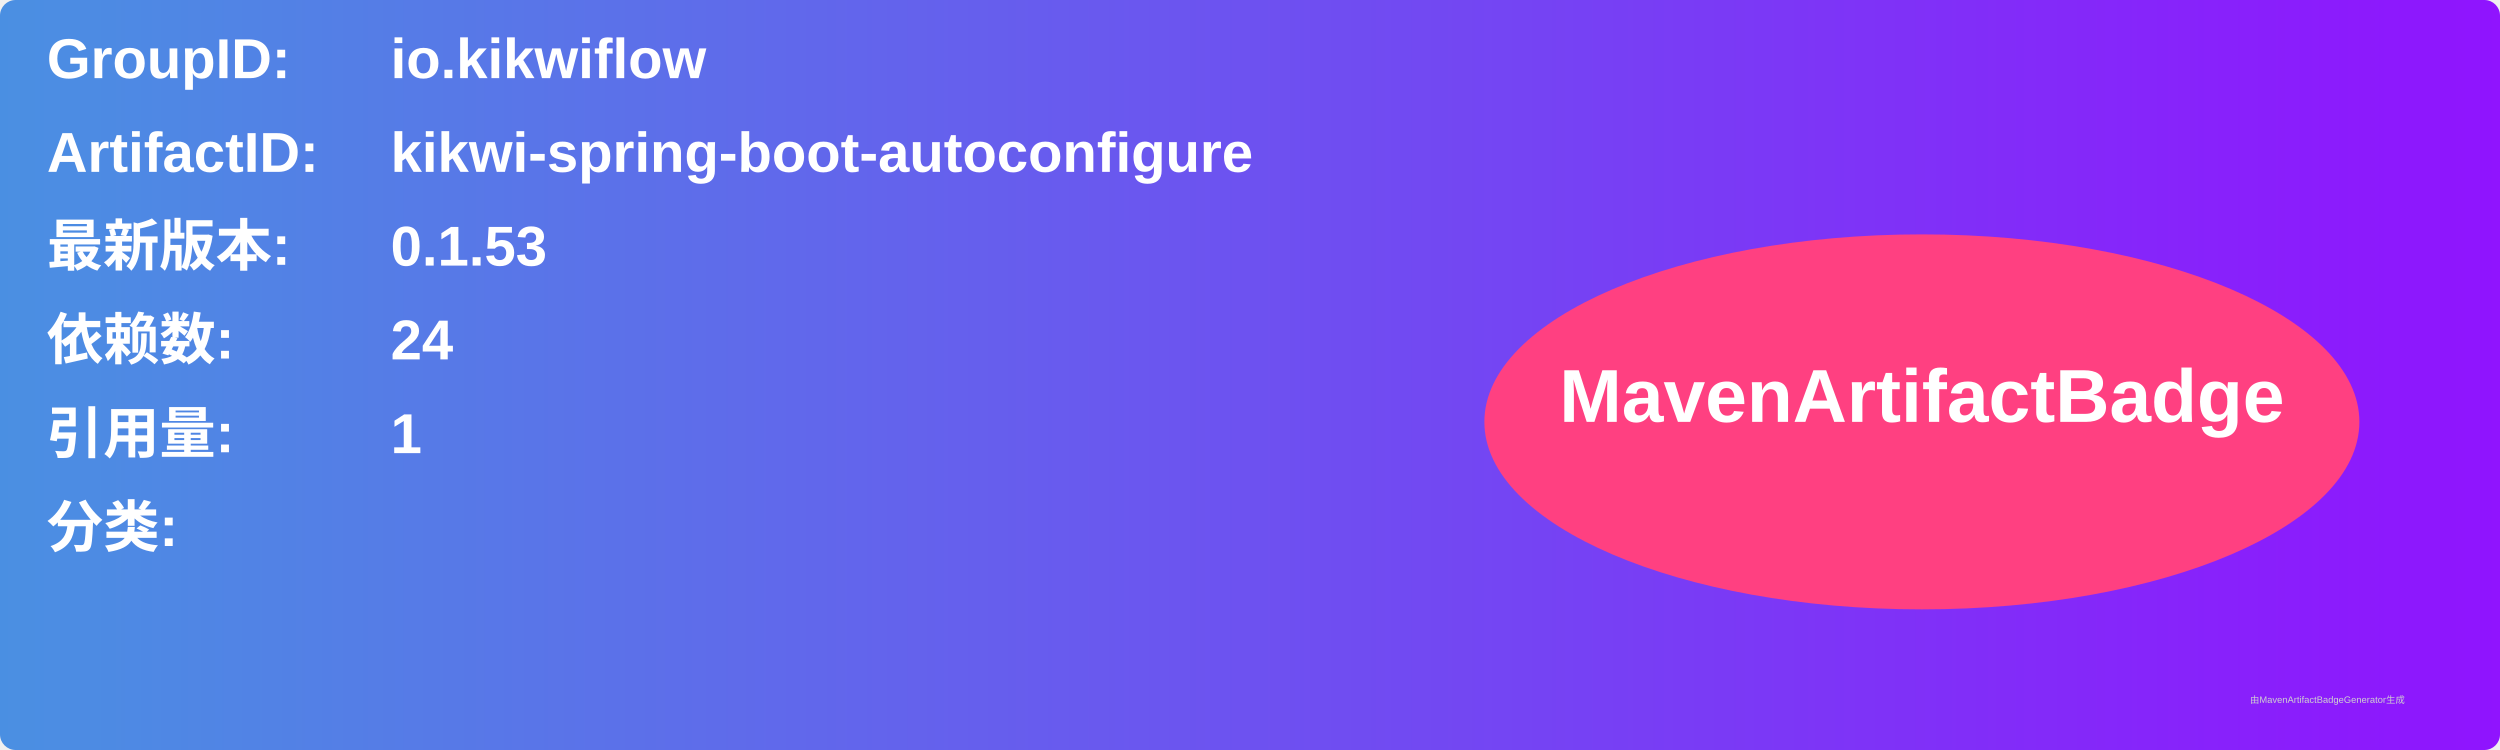
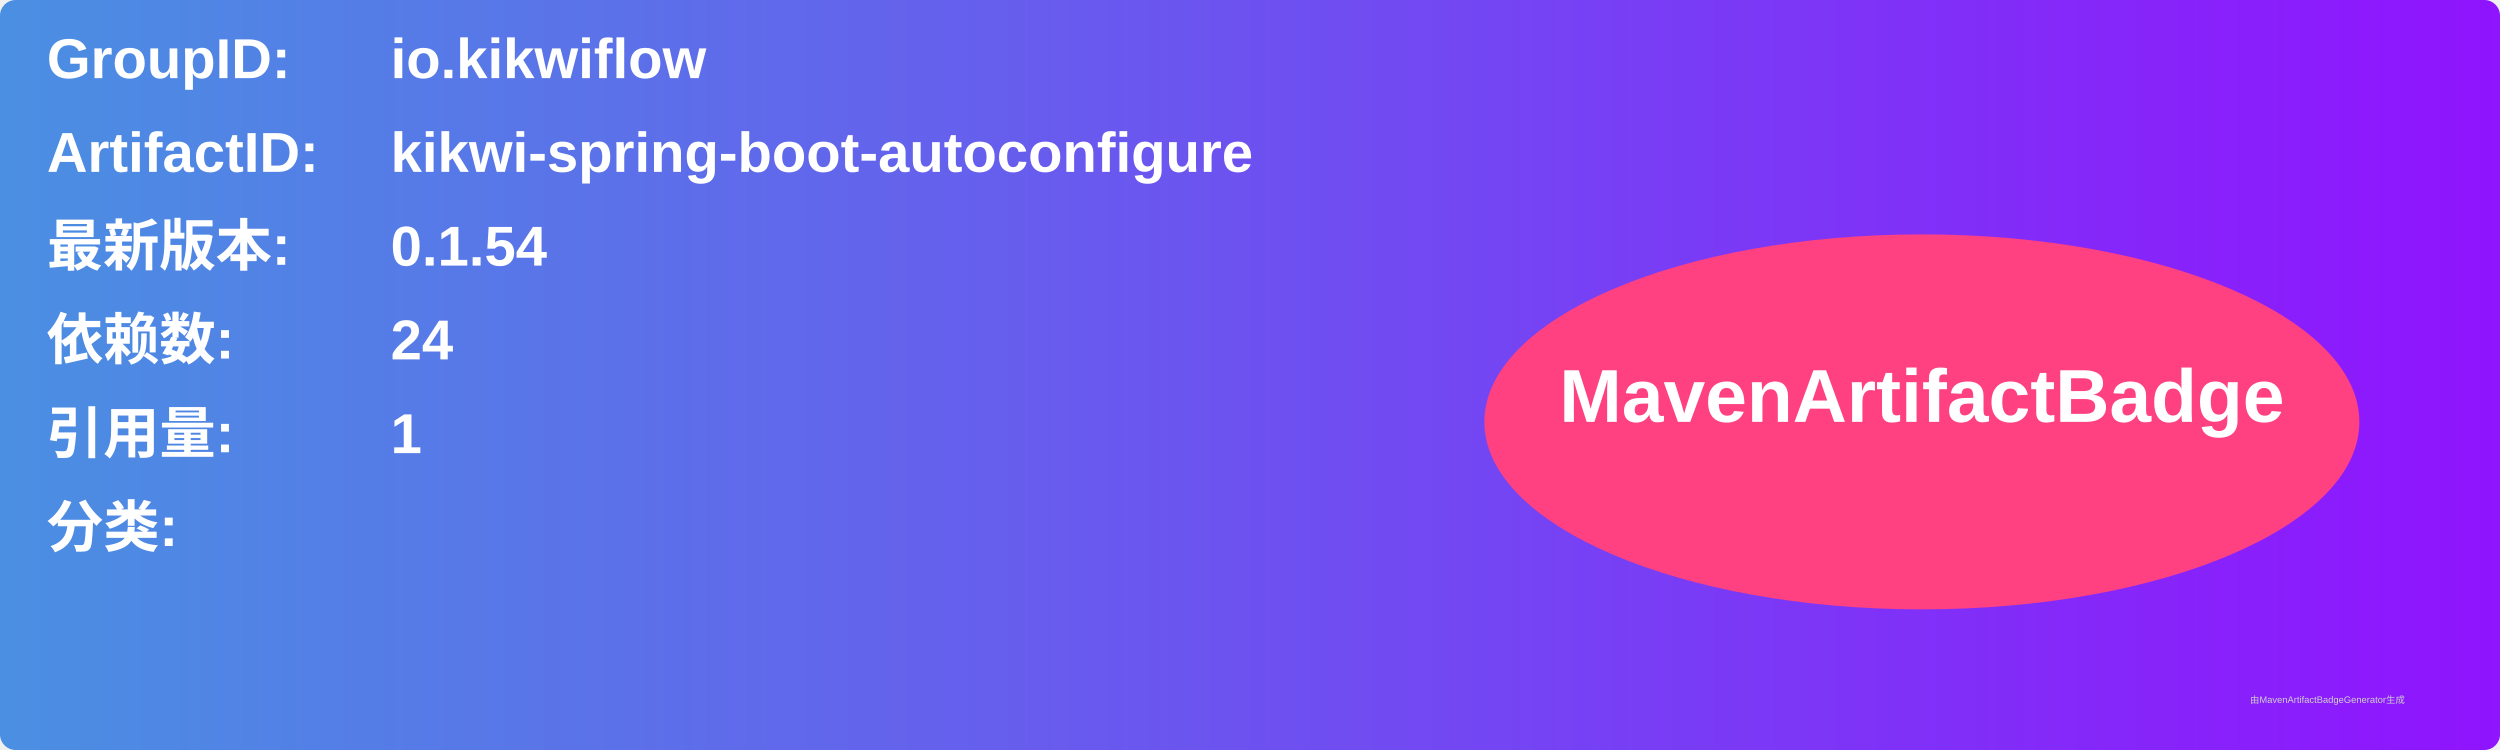
<svg xmlns="http://www.w3.org/2000/svg" width="800" height="240" viewBox="0 0 800 240">
  <linearGradient id="grad" x1="0%" y1="0%" x2="100%" y2="0%">
    <stop offset="0%" stop-color="#4a90e2" />
    <stop offset="100%" stop-color="#9013fe" />
  </linearGradient>
  <rect width="100%" height="100%" rx="5" ry="5" fill="url(#grad)" />
  <g transform="translate(15, 15)">
    <text x="0" y="10" font-family="Arial" font-size="18" fill="white" font-weight="bold" width="260">GroupID:</text>
    <text x="110" y="10" font-family="Arial" font-size="18" fill="white" font-weight="bold" width="460">io.kikwiflow</text>
    <text x="0" y="40" font-family="Arial" font-size="18" fill="white" font-weight="bold" width="260">ArtifactID:</text>
    <text x="110" y="40" font-family="Arial" font-size="18" fill="white" font-weight="bold" width="460">kikwi-spring-boot-autoconfigure</text>
    <text x="0" y="70" font-family="Arial" font-size="18" fill="white" font-weight="bold">最新版本:</text>
    <text x="110" y="70" font-family="Arial" font-size="18" fill="white" font-weight="bold">
-       <tspan font-weight="bold">0.1.53</tspan>
+       <tspan font-weight="bold">0.1.54</tspan>
    </text>
    <text x="0" y="100" font-family="Arial" font-size="18" fill="white" font-weight="bold">依赖数: </text>
    <text x="110" y="100" font-family="Arial" font-size="18" fill="white">
      <tspan font-weight="bold">24</tspan>
    </text>
    <text x="0" y="130" font-family="Arial" font-size="18" fill="white" font-weight="bold">引用量: </text>
    <text x="110" y="130" font-family="Arial" font-size="18" fill="white">
      <tspan font-weight="bold">1</tspan>
    </text>
    <text x="0" y="160" font-family="Arial" font-size="18" fill="white" font-weight="bold">分类:</text>
    <text x="10" y="190" font-family="Arial" font-size="10" fill="white">
      <tspan font-weight="bold" />
    </text>
    <ellipse cx="600" cy="120" rx="140" ry="60" fill="#ff4081" />
    <text x="600" y="120" text-anchor="middle" font-family="Arial" font-size="24" fill="white" font-weight="bold">MavenArtifactBadge</text>
  </g>
  <text x="720" y="225" font-family="Arial" font-size="3" fill="#d0d0d0">由MavenArtifactBadgeGenerator生成</text>
</svg>
